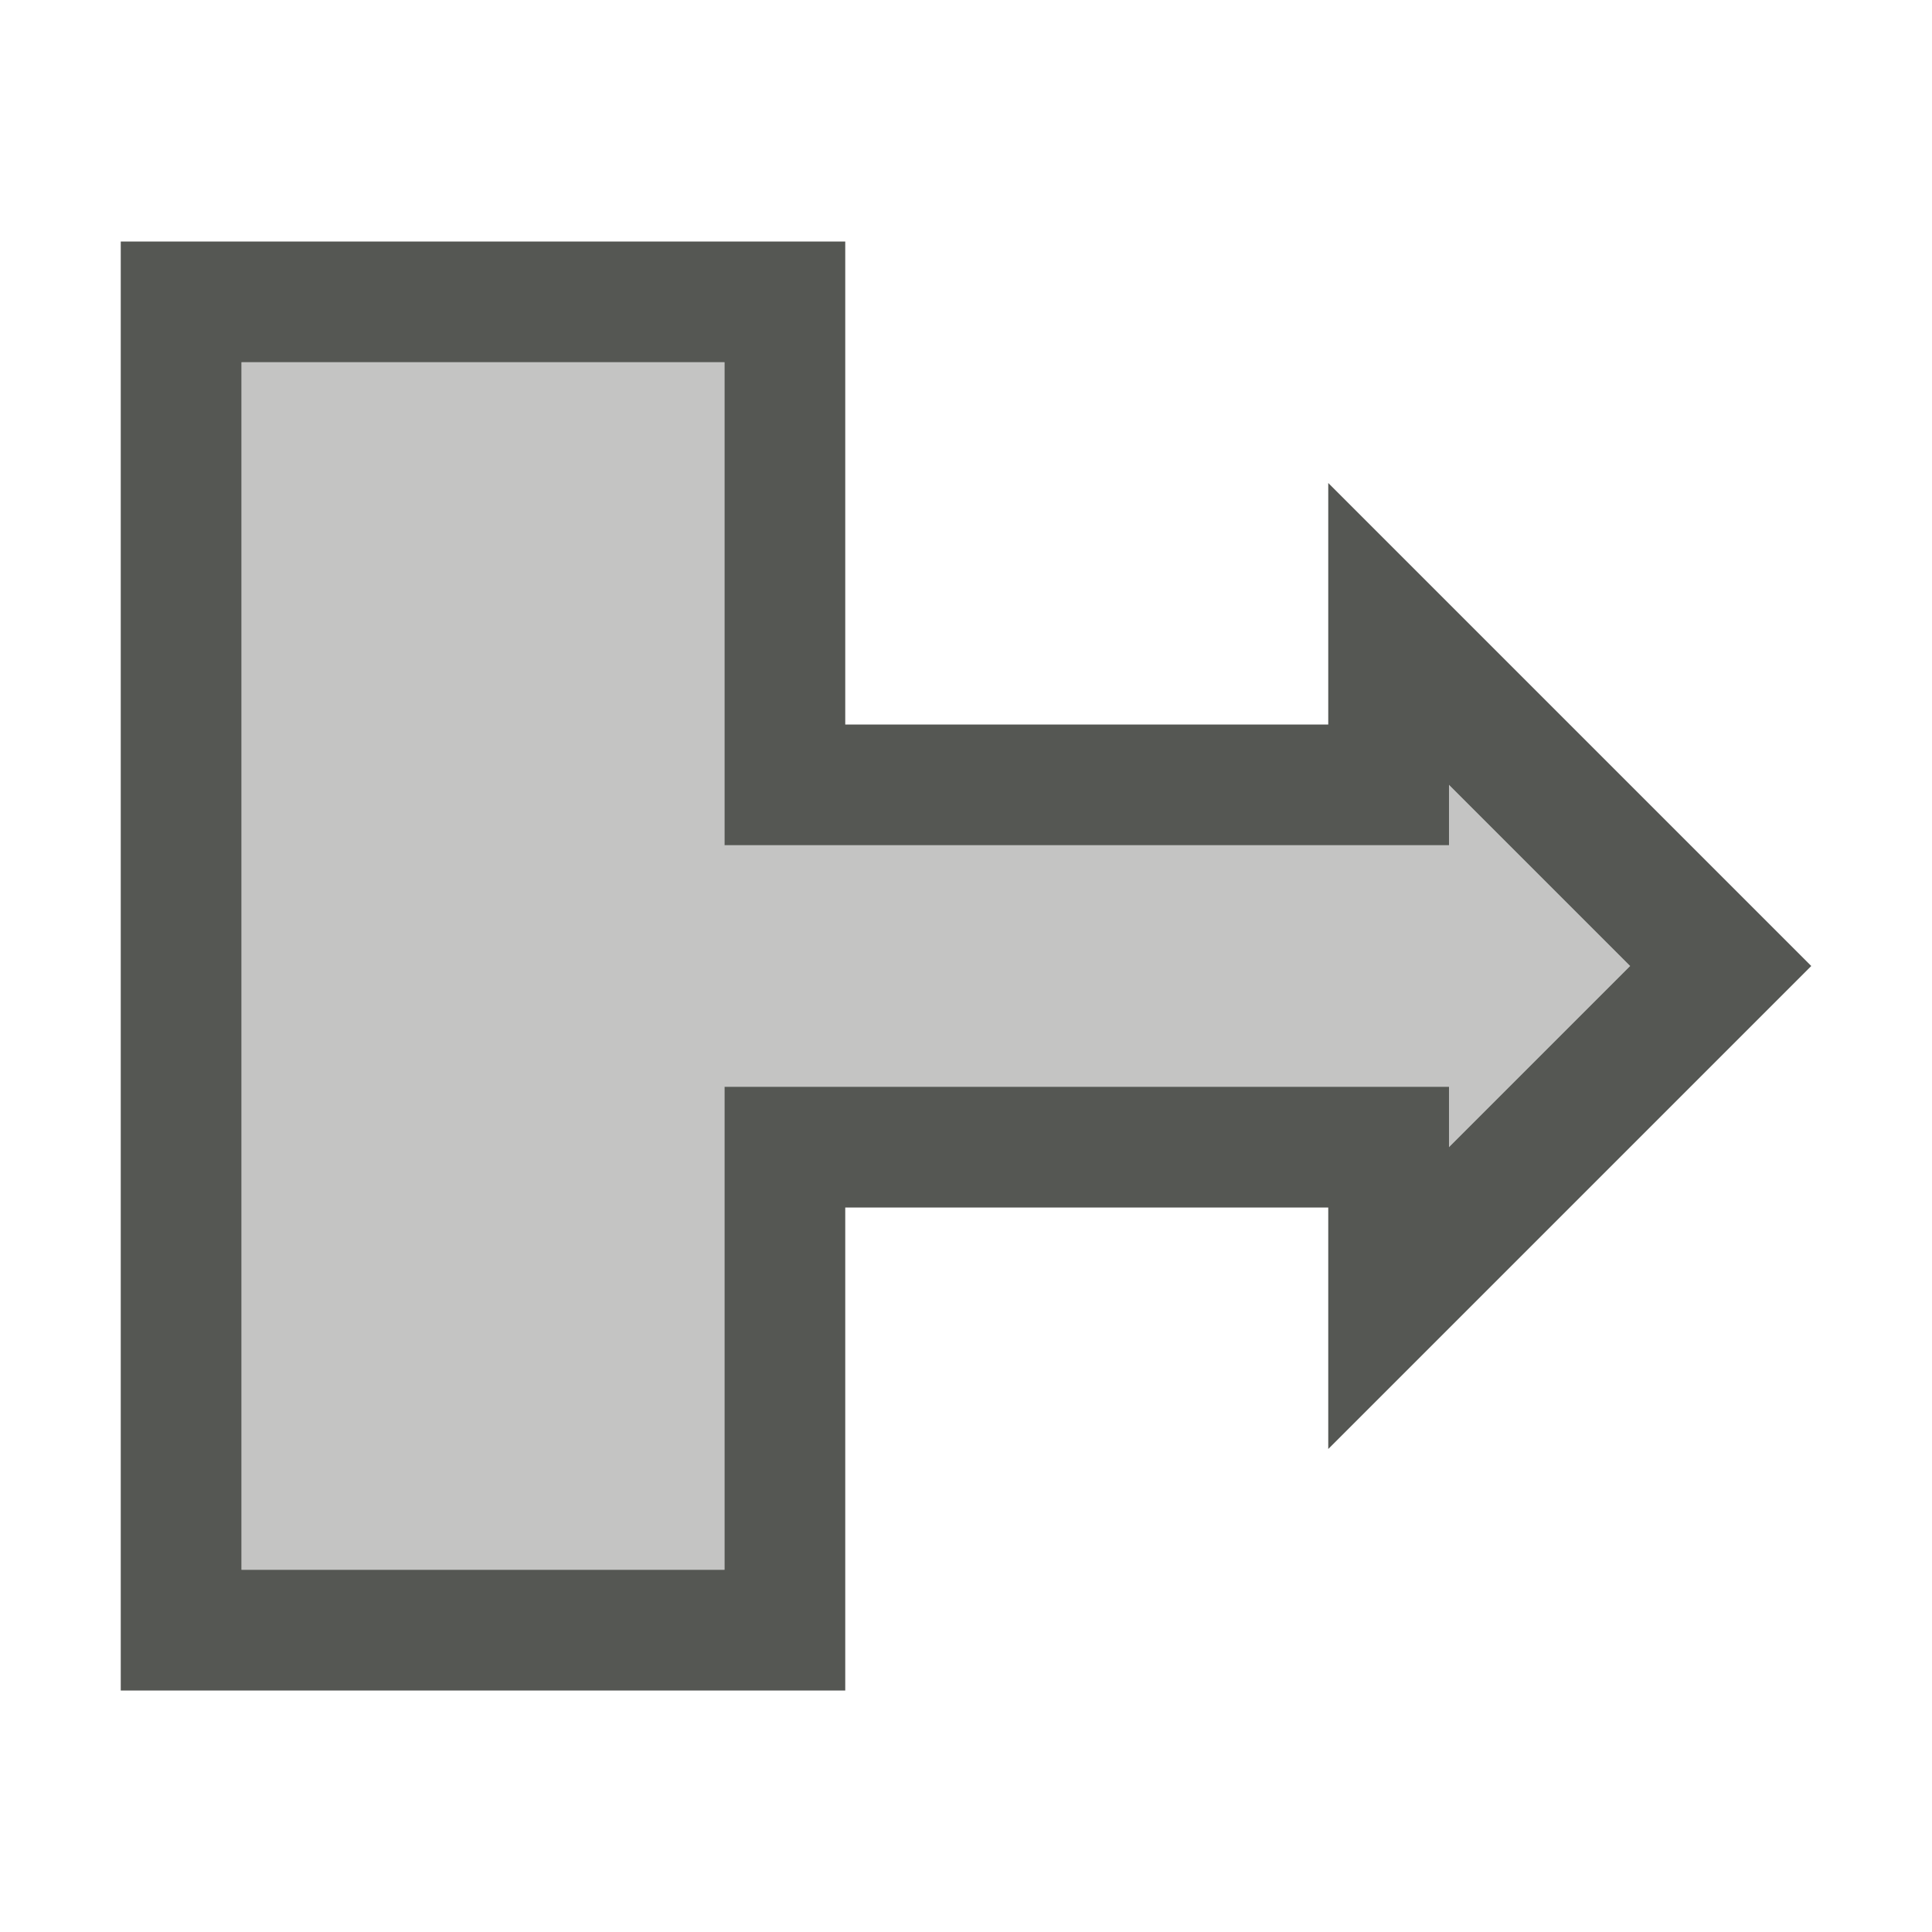
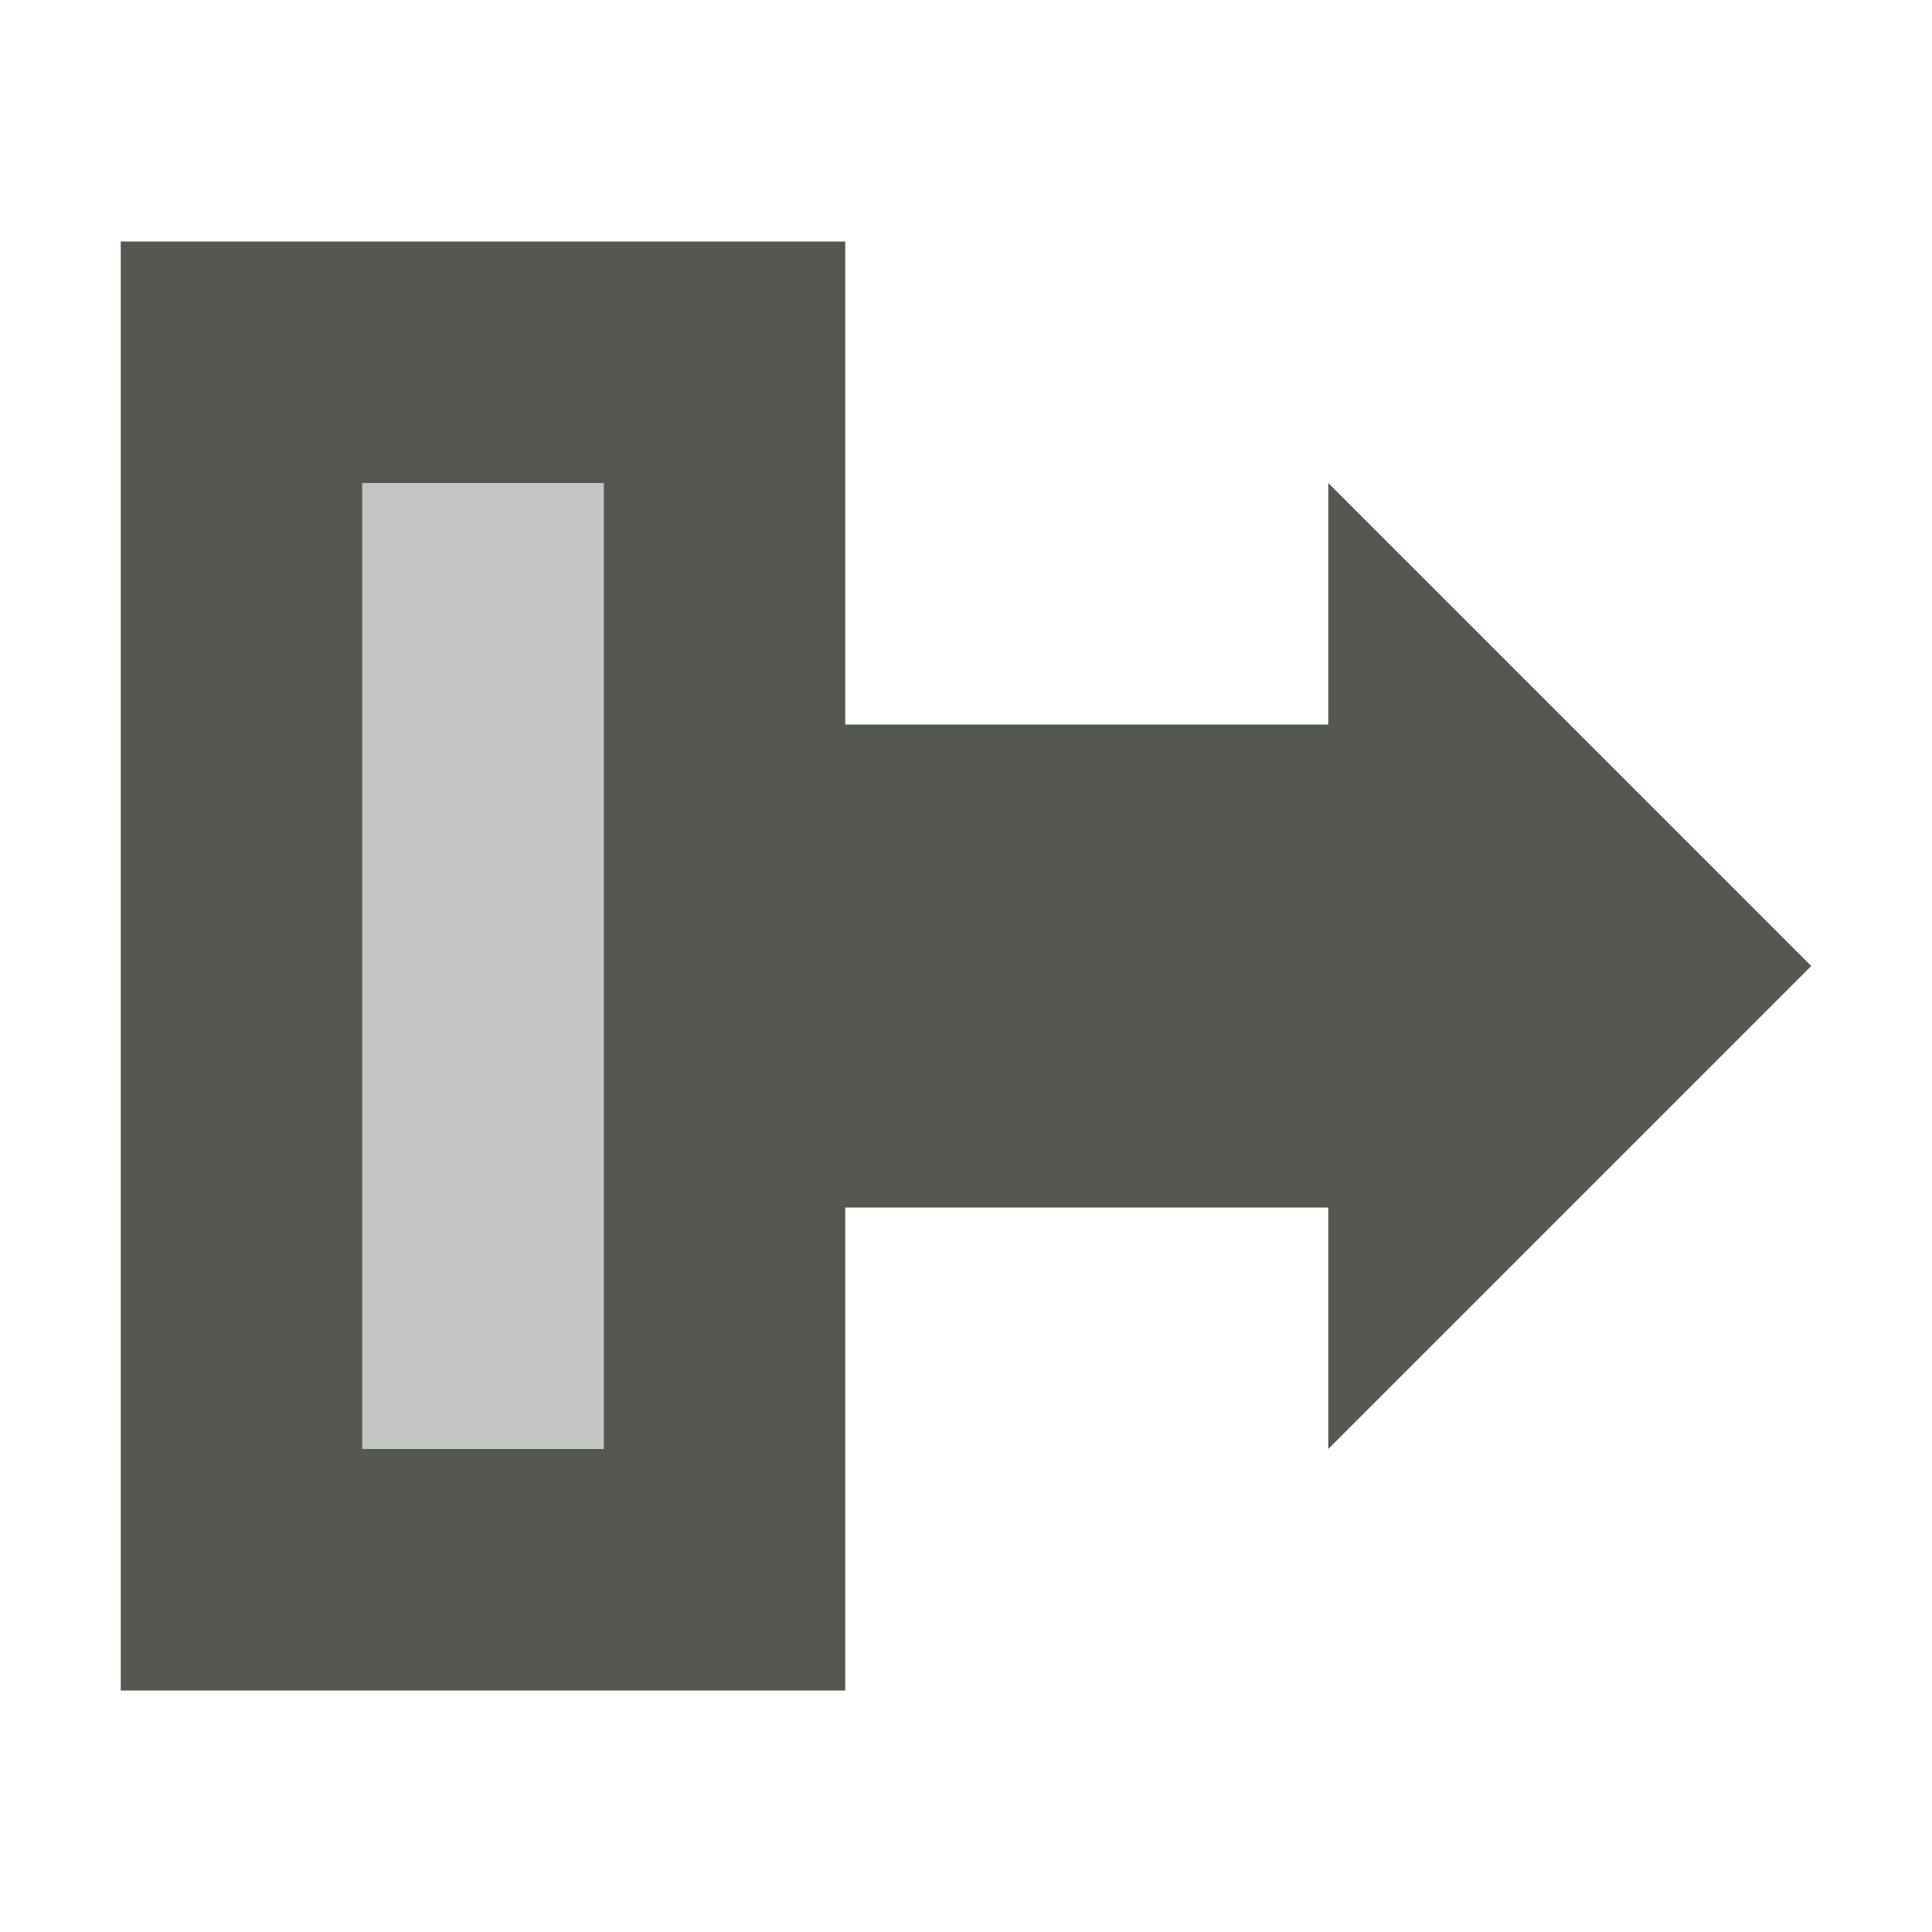
<svg xmlns="http://www.w3.org/2000/svg" viewBox="0 0 16 16">
-   <path style="fill:#555753" d="m 1,14 h 6 v -4 h 4 v 2 L 15,8 11,4 V 6 H 7 V 2 H 1 Z M 2,13 V 3 h 4 v 4 c 2,0 4,0 6,0 V 6.5 L 13.5,8 12,9.5 V 9 C 10,9 6,9 6,9 v 4 z" />
-   <path style="fill:#555753;opacity:0.35" d="M 2,13 H 6 V 9 h 6 V 9.5 L 13.5,8 12,6.5 V 7 H 6 V 3 H 2 Z" />
+   <path style="fill:#555753" d="m 1,2 v 12 h 6 v -4 h 4 v 2 L 15,8 11,4 V 6 H 7 V 2 Z m 2,2 h 2 v 3 2 3 H 3 Z" />
+   <path style="opacity:0.35;fill:#555753" d="M 3 4 L 3 12 L 5 12 L 5 4 L 3 4 z " />
</svg>
